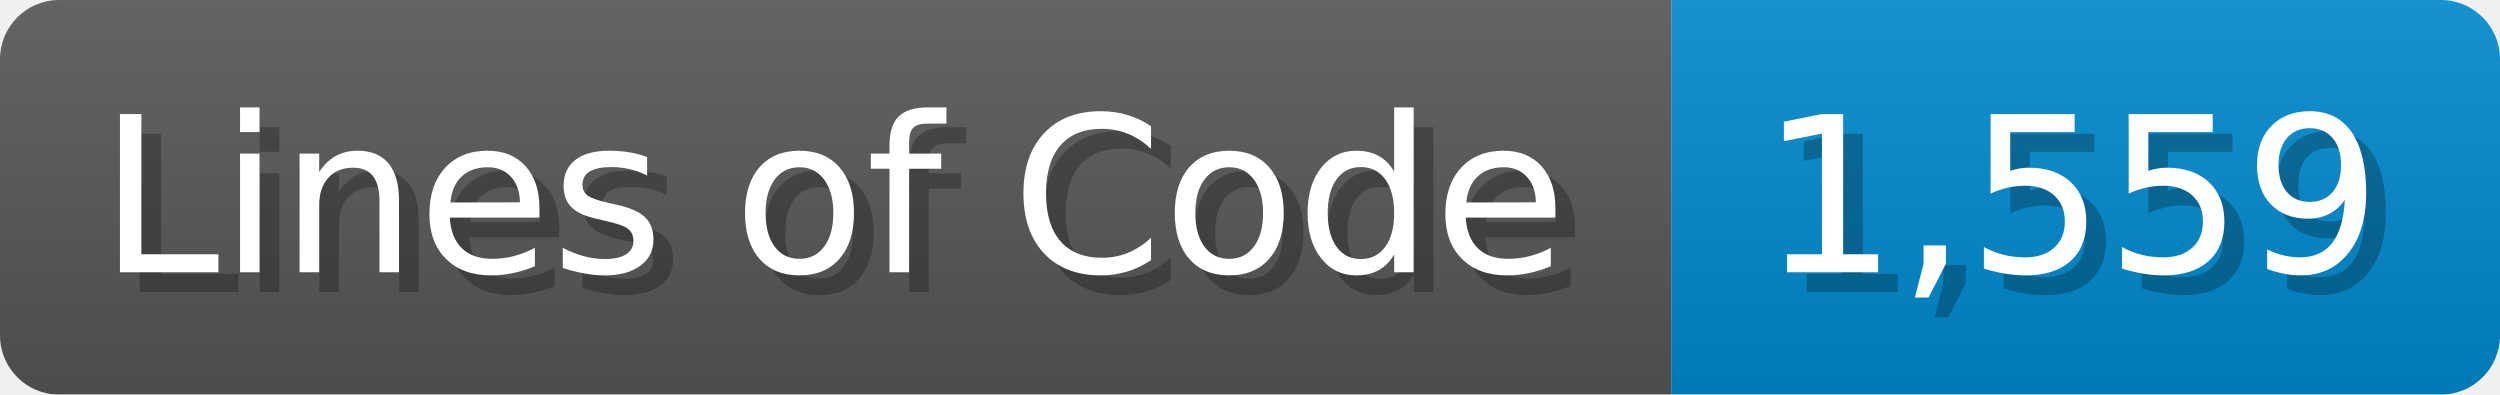
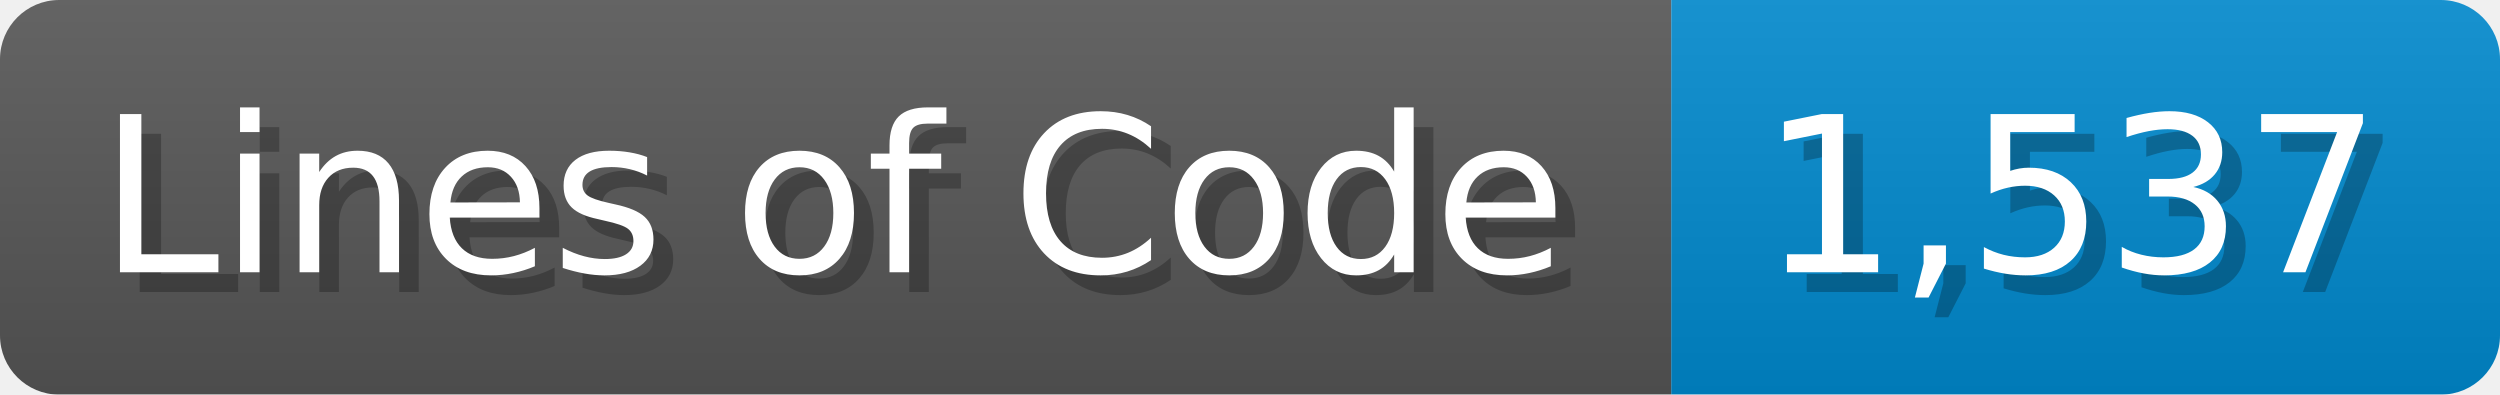
<svg xmlns="http://www.w3.org/2000/svg" width="126.7" height="20" viewBox="0 0 1267 200">
  <linearGradient id="a" x2="0" y2="100%">
    <stop offset="0" stop-opacity=".1" stop-color="#EEE" />
    <stop offset="1" stop-opacity=".1" />
  </linearGradient>
  <mask id="m">
    <rect width="1267" height="200" rx="30" fill="#FFF" />
  </mask>
  <g mask="url(#m)">
    <rect width="847" height="200" fill="#555" />
    <rect width="420" height="200" fill="#08C" x="847" />
    <rect width="1267" height="200" fill="url(#a)" />
  </g>
  <g fill="#fff" text-anchor="start" font-family="Verdana,DejaVu Sans,sans-serif" font-size="110">
    <text x="60" y="148" textLength="747" fill="#000" opacity="0.25">Lines of Code</text>
    <text x="50" y="138" textLength="747">Lines of Code</text>
-     <text x="902" y="148" textLength="320" fill="#000" opacity="0.25">1,559</text>
-     <text x="892" y="138" textLength="320">1,559</text>
+     <text x="902" y="148" textLength="320" fill="#000" opacity="0.25">1,537</text>
+     <text x="892" y="138" textLength="320">1,537</text>
  </g>
</svg>
